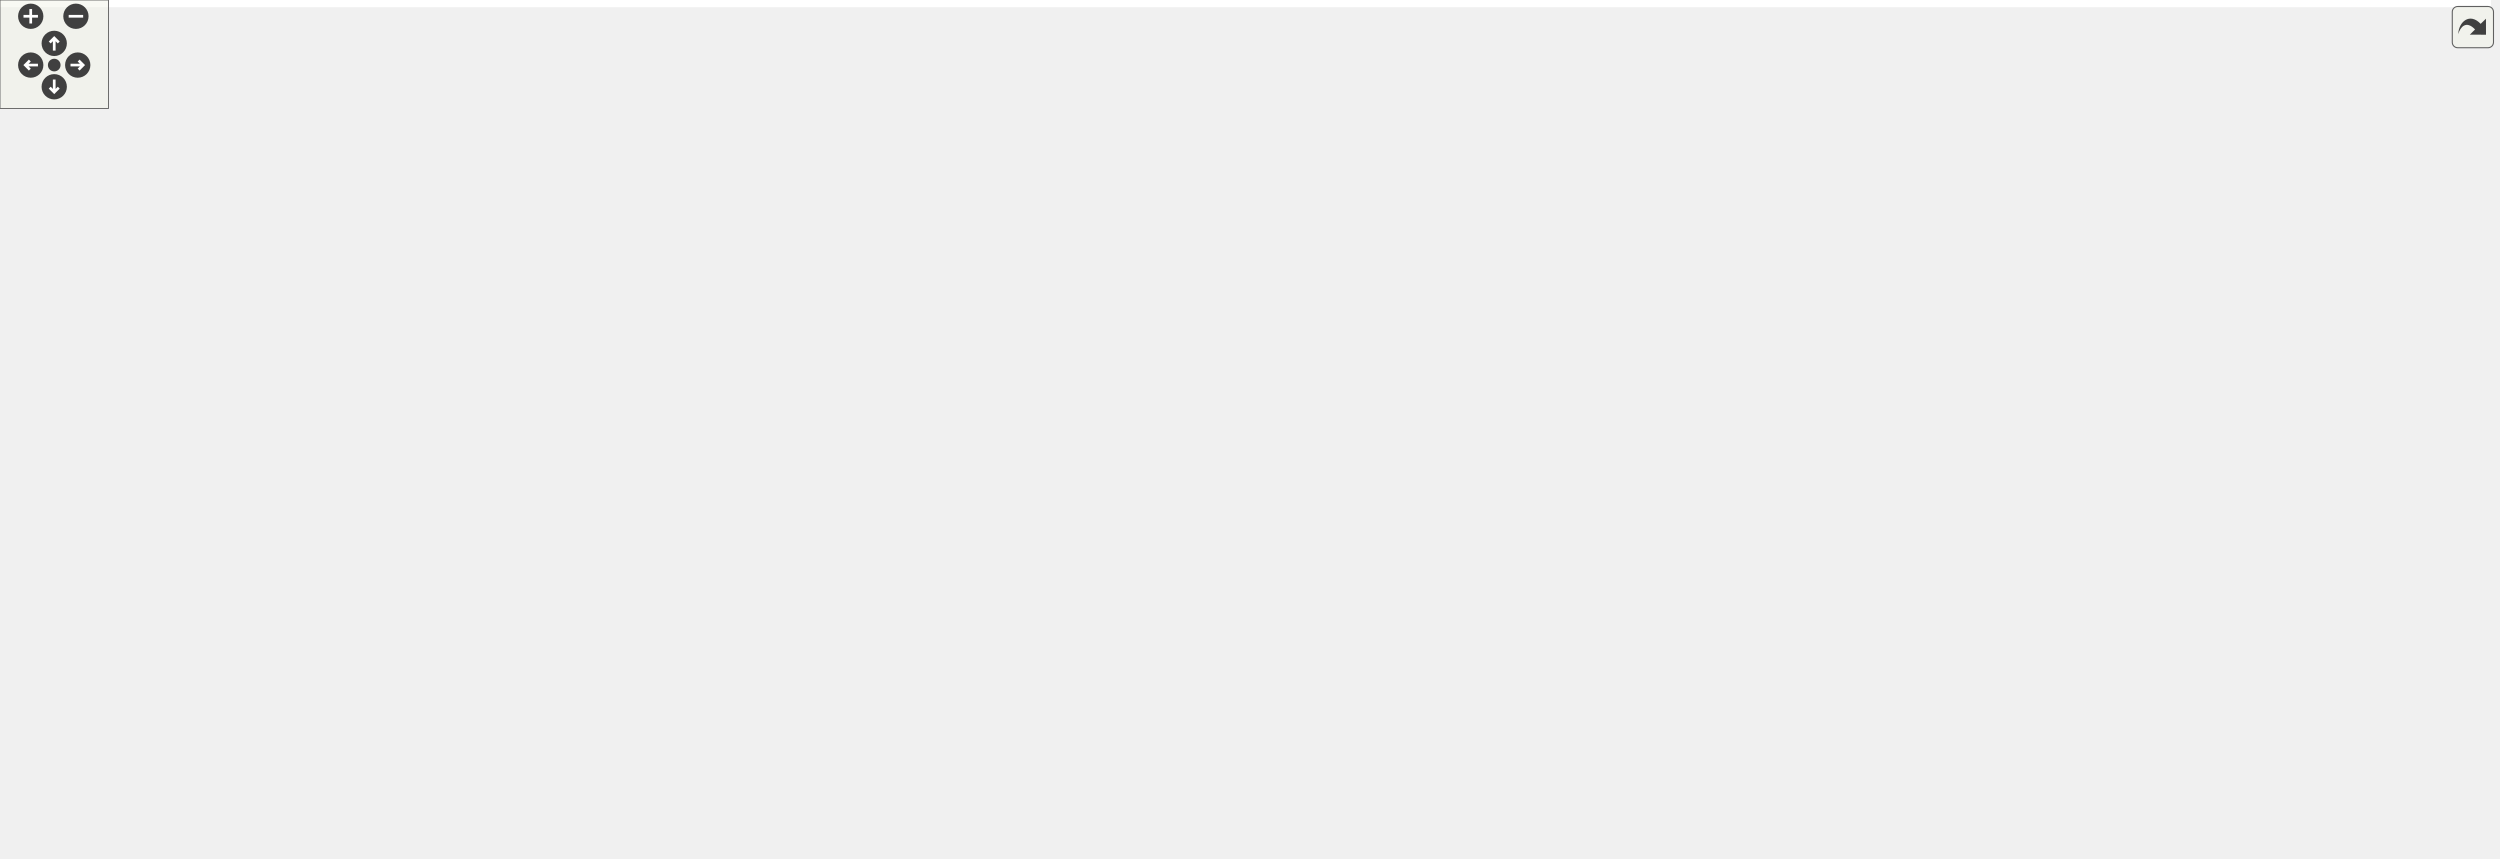
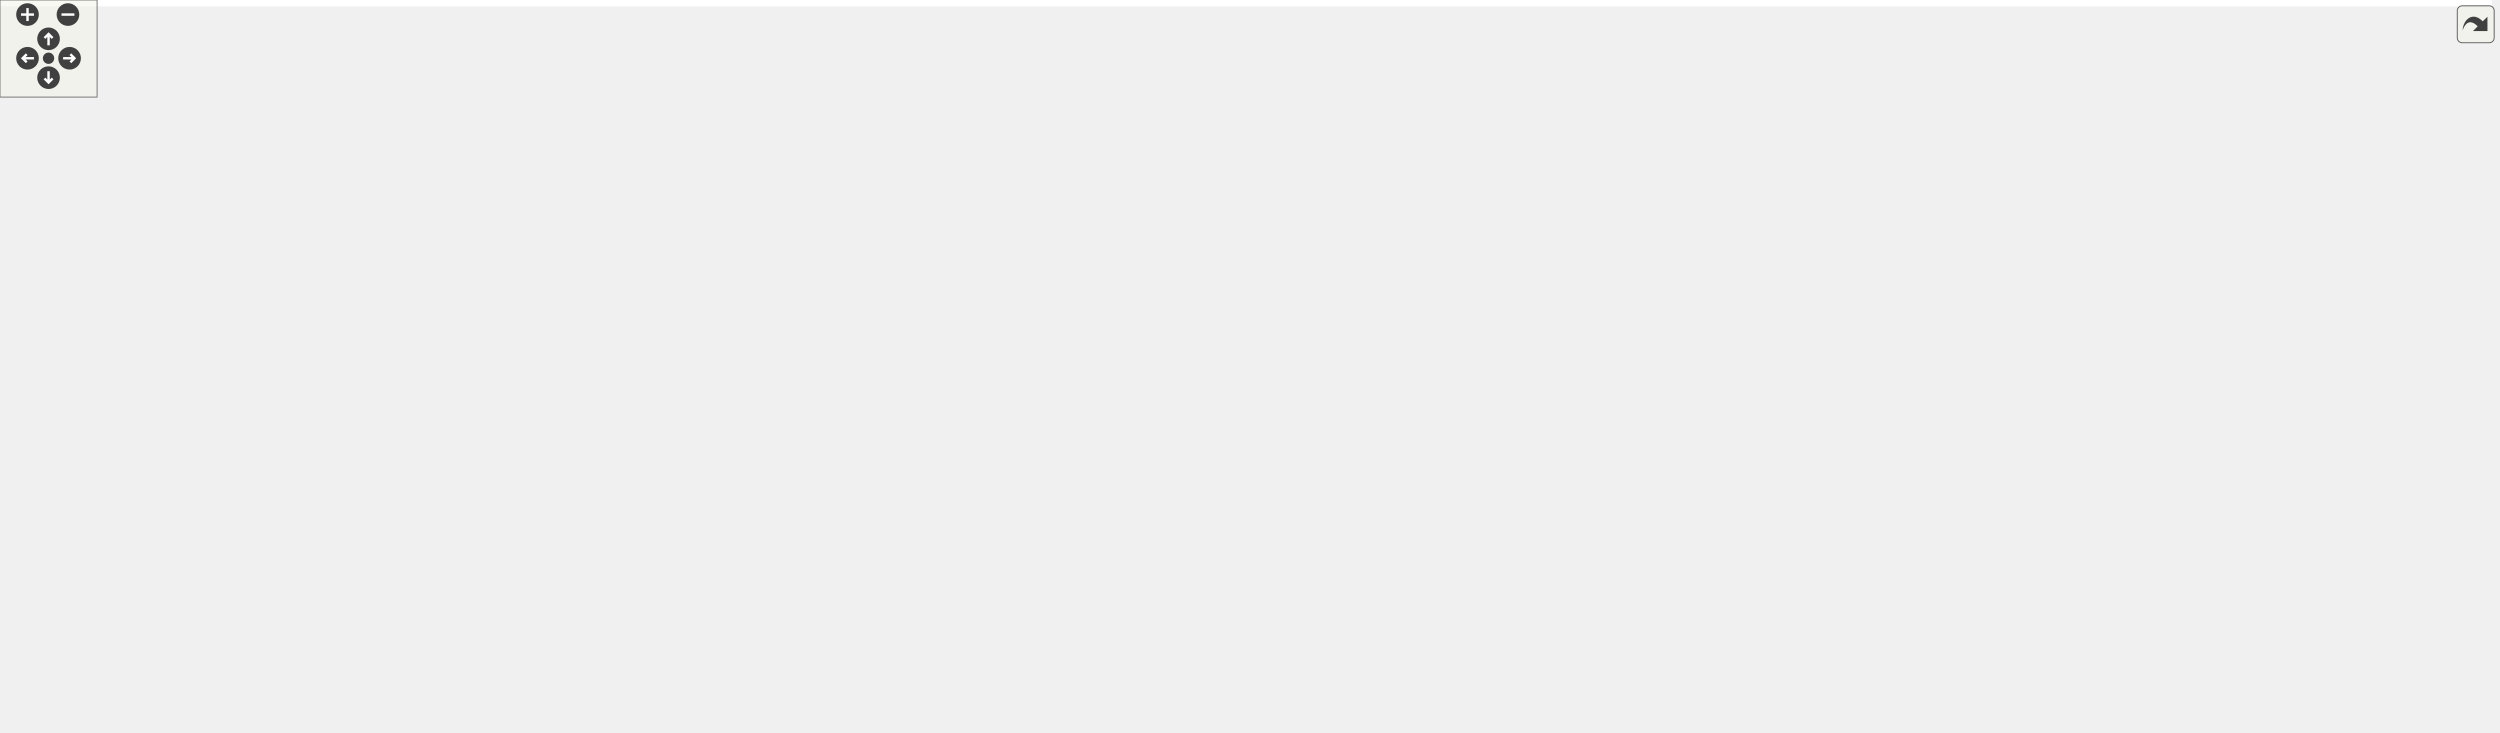
<svg xmlns="http://www.w3.org/2000/svg" xmlns:xlink="http://www.w3.org/1999/xlink" id="main" version="1.1" xml:space="preserve">
  <style type="text/css">
.edge:hover path { stroke: red; }
.edge:hover polygon { stroke: red; fill: red; }
</style>
  <defs>
    <circle id="rim" cx="0" cy="0" r="7" />
    <circle id="rim2" cx="0" cy="0" r="3.5" />
    <g id="zoomPlus">
      <use xlink:href="#rim" fill="#404040">
        <set attributeName="fill" to="#808080" begin="zoomplus.mouseover" end="zoomplus.mouseout" />
      </use>
      <path d="M-4,0h8M0,-4v8" fill="none" stroke="white" stroke-width="1.5" pointer-events="none" />
    </g>
    <g id="zoomMin">
      <use xlink:href="#rim" fill="#404040">
        <set attributeName="fill" to="#808080" begin="zoomminus.mouseover" end="zoomminus.mouseout" />
      </use>
      <path d="M-4,0h8" fill="none" stroke="white" stroke-width="1.5" pointer-events="none" />
    </g>
    <g id="dirArrow">
      <path fill="none" stroke="white" stroke-width="1.5" d="M0,-3.0v7 M-2.5,-0.5L0,-3.0L2.5,-0.5" />
    </g>
    <g id="resetDef">
      <use xlink:href="#rim2" fill="#404040">
        <set attributeName="fill" to="#808080" begin="reset.mouseover" end="reset.mouseout" />
      </use>
    </g>
  </defs>
  <svg id="graph" class="graph">
    <g id="viewport">
-       <polygon fill="white" stroke="transparent" points="-4,4 -4,-414 1378,-414 1378,4 -4,4" />
+       <polygon fill="white" stroke="transparent" points="-4,4 -4,-392 1540,-392 1540,4 -4,4" />
      <g id="node1" class="node">
        <g id="a_node1">
          <a xlink:title=" ">
-             <polygon fill="#bfbfbf" stroke="black" points="344.5,-390.5 344.5,-409.5 491.5,-409.5 491.5,-390.5 344.5,-390.5" />
-             <text text-anchor="middle" x="418" y="-397.5" font-family="Helvetica,sans-Serif" font-size="10.00">include/Marmot/MarmotUtils.h</text>
+             <polygon fill="#bfbfbf" stroke="black" points="769.5,-368.5 769.5,-387.5 916.5,-387.5 916.5,-368.5 769.5,-368.5" />
+             <text text-anchor="middle" x="843" y="-375.5" font-family="Helvetica,sans-Serif" font-size="10.00">include/Marmot/MarmotUtils.h</text>
          </a>
        </g>
      </g>
      <g id="node2" class="node">
        <g id="a_node2">
          <a xlink:href="MarmotElement_8h.html" target="_top" xlink:title=" ">
-             <polygon fill="white" stroke="black" points="336,-245.5 336,-264.5 498,-264.5 498,-245.5 336,-245.5" />
-             <text text-anchor="middle" x="417" y="-252.5" font-family="Helvetica,sans-Serif" font-size="10.00">include/Marmot/MarmotElement.h</text>
+             <polygon fill="white" stroke="black" points="322,-245.5 322,-264.5 484,-264.5 484,-245.5 322,-245.5" />
+             <text text-anchor="middle" x="403" y="-252.5" font-family="Helvetica,sans-Serif" font-size="10.00">include/Marmot/MarmotElement.h</text>
          </a>
        </g>
      </g>
      <g id="edge1" class="edge">
-         <path fill="none" stroke="midnightblue" d="M417.87,-380.1C417.65,-348.77 417.22,-287.31 417.06,-264.65" />
-         <polygon fill="midnightblue" stroke="midnightblue" points="414.37,-380.51 417.94,-390.48 421.37,-380.46 414.37,-380.51" />
-       </g>
-       <g id="node10" class="node">
-         <g id="a_node10">
+         <path fill="none" stroke="midnightblue" d="M802.27,-365.8C715.1,-341.83 512.1,-286 434.2,-264.58" />
+         <polygon fill="midnightblue" stroke="midnightblue" points="801.49,-369.21 812.06,-368.49 803.35,-362.47 801.49,-369.21" />
+       </g>
+       <g id="node11" class="node">
+         <g id="a_node11">
          <a xlink:href="MarmotMaterial_8h.html" target="_top" xlink:title=" ">
-             <polygon fill="white" stroke="black" points="503.5,-323.5 503.5,-342.5 664.5,-342.5 664.5,-323.5 503.5,-323.5" />
-             <text text-anchor="middle" x="584" y="-330.5" font-family="Helvetica,sans-Serif" font-size="10.00">include/Marmot/MarmotMaterial.h</text>
-           </a>
-         </g>
-       </g>
-       <g id="edge12" class="edge">
-         <path fill="none" stroke="midnightblue" d="M449.66,-386.6C482.62,-373.7 533.36,-353.83 562.13,-342.56" />
-         <polygon fill="midnightblue" stroke="midnightblue" points="448.08,-383.46 440.04,-390.37 450.63,-389.98 448.08,-383.46" />
-       </g>
-       <g id="node22" class="node">
-         <g id="a_node22">
+             <polygon fill="white" stroke="black" points="762.5,-312.5 762.5,-331.5 923.5,-331.5 923.5,-312.5 762.5,-312.5" />
+             <text text-anchor="middle" x="843" y="-319.5" font-family="Helvetica,sans-Serif" font-size="10.00">include/Marmot/MarmotMaterial.h</text>
+           </a>
+         </g>
+       </g>
+       <g id="edge13" class="edge">
+         <path fill="none" stroke="midnightblue" d="M843,-357.8C843,-348.91 843,-338.78 843,-331.75" />
+         <polygon fill="midnightblue" stroke="midnightblue" points="839.5,-358.08 843,-368.08 846.5,-358.08 839.5,-358.08" />
+       </g>
+       <g id="node25" class="node">
+         <g id="a_node25">
          <a xlink:href="MarmotStateVarVectorManager_8h.html" target="_top" xlink:title=" ">
-             <polygon fill="white" stroke="black" points="224,-312.5 224,-353.5 390,-353.5 390,-312.5 224,-312.5" />
-             <text text-anchor="start" x="232" y="-341.5" font-family="Helvetica,sans-Serif" font-size="10.00">modules/core/MarmotMechanics</text>
-             <text text-anchor="start" x="232" y="-330.5" font-family="Helvetica,sans-Serif" font-size="10.00">Core/include/Marmot/MarmotState</text>
-             <text text-anchor="middle" x="307" y="-319.5" font-family="Helvetica,sans-Serif" font-size="10.00">VarVectorManager.h</text>
-           </a>
-         </g>
-       </g>
-       <g id="edge27" class="edge">
-         <path fill="none" stroke="midnightblue" d="M393.99,-384.94C378.32,-375.76 357.64,-363.65 340.37,-353.54" />
-         <polygon fill="midnightblue" stroke="midnightblue" points="392.63,-388.2 403.03,-390.23 396.17,-382.16 392.63,-388.2" />
+             <polygon fill="white" stroke="black" points="1152,-156.5 1152,-197.5 1318,-197.5 1318,-156.5 1152,-156.5" />
+             <text text-anchor="start" x="1160" y="-185.5" font-family="Helvetica,sans-Serif" font-size="10.00">modules/core/MarmotMechanics</text>
+             <text text-anchor="start" x="1160" y="-174.5" font-family="Helvetica,sans-Serif" font-size="10.00">Core/include/Marmot/MarmotState</text>
+             <text text-anchor="middle" x="1235" y="-163.5" font-family="Helvetica,sans-Serif" font-size="10.00">VarVectorManager.h</text>
+           </a>
+         </g>
+       </g>
+       <g id="edge31" class="edge">
+         <path fill="none" stroke="midnightblue" d="M926.53,-368.6C998.96,-357.64 1103.28,-332.64 1176,-276 1202.32,-255.5 1219.51,-219.7 1228.21,-197.51" />
+         <polygon fill="midnightblue" stroke="midnightblue" points="925.92,-365.15 916.53,-370.05 926.93,-372.08 925.92,-365.15" />
      </g>
      <g id="node3" class="node">
        <g id="a_node3">
          <a xlink:href="Marmot_8h.html" target="_top" xlink:title=" ">
-             <polygon fill="white" stroke="black" points="373.5,-167.5 373.5,-186.5 500.5,-186.5 500.5,-167.5 373.5,-167.5" />
-             <text text-anchor="middle" x="437" y="-174.5" font-family="Helvetica,sans-Serif" font-size="10.00">include/Marmot/Marmot.h</text>
+             <polygon fill="white" stroke="black" points="385.5,-167.5 385.5,-186.5 512.5,-186.5 512.5,-167.5 385.5,-167.5" />
+             <text text-anchor="middle" x="449" y="-174.5" font-family="Helvetica,sans-Serif" font-size="10.00">include/Marmot/Marmot.h</text>
          </a>
        </g>
      </g>
      <g id="edge2" class="edge">
-         <path fill="none" stroke="midnightblue" d="M421.94,-235.22C426.03,-219.7 431.64,-198.36 434.73,-186.62" />
-         <polygon fill="midnightblue" stroke="midnightblue" points="418.45,-234.72 419.29,-245.28 425.22,-236.5 418.45,-234.72" />
-       </g>
-       <g id="node6" class="node">
-         <g id="a_node6">
+         <path fill="none" stroke="midnightblue" d="M413.55,-236.57C423,-220.95 436.47,-198.7 443.78,-186.62" />
+         <polygon fill="midnightblue" stroke="midnightblue" points="410.46,-234.91 408.28,-245.28 416.45,-238.54 410.46,-234.91" />
+       </g>
+       <g id="node7" class="node">
+         <g id="a_node7">
          <a xlink:href="DisplacementFiniteElement_8h.html" target="_top" xlink:title=" ">
-             <polygon fill="white" stroke="black" points="240,-78.5 240,-119.5 398,-119.5 398,-78.5 240,-78.5" />
-             <text text-anchor="start" x="248" y="-107.5" font-family="Helvetica,sans-Serif" font-size="10.00">modules/elements/Displacement</text>
-             <text text-anchor="start" x="248" y="-96.5" font-family="Helvetica,sans-Serif" font-size="10.00">FiniteElement/include/Marmot</text>
-             <text text-anchor="middle" x="319" y="-85.5" font-family="Helvetica,sans-Serif" font-size="10.00">/DisplacementFiniteElement.h</text>
-           </a>
-         </g>
-       </g>
-       <g id="edge11" class="edge">
-         <path fill="none" stroke="midnightblue" d="M399.5,-238.37C388.34,-227.77 374.13,-212.99 364,-198 347.02,-172.87 333.51,-140.3 325.88,-119.77" />
-         <polygon fill="midnightblue" stroke="midnightblue" points="397.27,-241.08 406.98,-245.3 402.02,-235.94 397.27,-241.08" />
-       </g>
-       <g id="node8" class="node">
-         <g id="a_node8">
+             <polygon fill="white" stroke="black" points="278,-78.5 278,-119.5 436,-119.5 436,-78.5 278,-78.5" />
+             <text text-anchor="start" x="286" y="-107.5" font-family="Helvetica,sans-Serif" font-size="10.00">modules/elements/Displacement</text>
+             <text text-anchor="start" x="286" y="-96.5" font-family="Helvetica,sans-Serif" font-size="10.00">FiniteElement/include/Marmot</text>
+             <text text-anchor="middle" x="357" y="-85.5" font-family="Helvetica,sans-Serif" font-size="10.00">/DisplacementFiniteElement.h</text>
+           </a>
+         </g>
+       </g>
+       <g id="edge12" class="edge">
+         <path fill="none" stroke="midnightblue" d="M393.05,-236.37C387.33,-225.58 380.42,-211.33 376,-198 367.21,-171.52 361.96,-139.58 359.28,-119.53" />
+         <polygon fill="midnightblue" stroke="midnightblue" points="390,-238.09 397.86,-245.18 396.14,-234.73 390,-238.09" />
+       </g>
+       <g id="node9" class="node">
+         <g id="a_node9">
          <a xlink:href="MarmotFiniteElementSpatialWrapper_8h.html" target="_top" xlink:title=" ">
-             <polygon fill="white" stroke="black" points="94.5,-156.5 94.5,-197.5 279.5,-197.5 279.5,-156.5 94.5,-156.5" />
-             <text text-anchor="start" x="102.5" y="-185.5" font-family="Helvetica,sans-Serif" font-size="10.00">modules/core/MarmotFinite</text>
-             <text text-anchor="start" x="102.5" y="-174.5" font-family="Helvetica,sans-Serif" font-size="10.00">ElementCore/include/Marmot</text>
-             <text text-anchor="middle" x="187" y="-163.5" font-family="Helvetica,sans-Serif" font-size="10.00">/MarmotFiniteElementSpatialWrapper.h</text>
-           </a>
-         </g>
-       </g>
-       <g id="edge8" class="edge">
-         <path fill="none" stroke="midnightblue" d="M381.47,-242.26C345.45,-230.36 289.07,-211.73 246.27,-197.59" />
-         <polygon fill="midnightblue" stroke="midnightblue" points="380.47,-245.62 391.06,-245.43 382.67,-238.97 380.47,-245.62" />
+             <polygon fill="white" stroke="black" points="119.5,-156.5 119.5,-197.5 304.5,-197.5 304.5,-156.5 119.5,-156.5" />
+             <text text-anchor="start" x="127.5" y="-185.5" font-family="Helvetica,sans-Serif" font-size="10.00">modules/core/MarmotFinite</text>
+             <text text-anchor="start" x="127.5" y="-174.5" font-family="Helvetica,sans-Serif" font-size="10.00">ElementCore/include/Marmot</text>
+             <text text-anchor="middle" x="212" y="-163.5" font-family="Helvetica,sans-Serif" font-size="10.00">/MarmotFiniteElementSpatialWrapper.h</text>
+           </a>
+         </g>
+       </g>
+       <g id="edge9" class="edge">
+         <path fill="none" stroke="midnightblue" d="M371.95,-241.64C341.98,-229.72 296.15,-211.49 261.22,-197.59" />
+         <polygon fill="midnightblue" stroke="midnightblue" points="370.88,-244.98 381.46,-245.43 373.46,-238.48 370.88,-244.98" />
      </g>
      <g id="node4" class="node">
        <g id="a_node4">
          <a xlink:href="MarmotMaterialRegistrationHelper_8h.html" target="_top" xlink:title=" ">
            <polygon fill="white" stroke="black" points="454,-84 454,-114 608,-114 608,-84 454,-84" />
            <text text-anchor="start" x="462" y="-102" font-family="Helvetica,sans-Serif" font-size="10.00">include/Marmot/MarmotMaterial</text>
            <text text-anchor="middle" x="531" y="-91" font-family="Helvetica,sans-Serif" font-size="10.00">RegistrationHelper.h</text>
          </a>
        </g>
      </g>
      <g id="edge3" class="edge">
-         <path fill="none" stroke="midnightblue" d="M455.82,-160.78C472.7,-147.14 497.26,-127.28 513.66,-114.02" />
-         <polygon fill="midnightblue" stroke="midnightblue" points="453.36,-158.27 447.78,-167.28 457.76,-163.72 453.36,-158.27" />
-       </g>
-       <g id="edge5" class="edge">
-         <path fill="none" stroke="midnightblue" d="M414.87,-161.75C396.43,-149.87 369.97,-132.83 349.52,-119.66" />
-         <polygon fill="midnightblue" stroke="midnightblue" points="413.16,-164.81 423.46,-167.28 416.95,-158.92 413.16,-164.81" />
-       </g>
-       <g id="node7" class="node">
-         <g id="a_node7">
+         <path fill="none" stroke="midnightblue" d="M465.83,-160.4C480.53,-146.77 501.69,-127.16 515.87,-114.02" />
+         <polygon fill="midnightblue" stroke="midnightblue" points="463.36,-157.92 458.41,-167.28 468.12,-163.05 463.36,-157.92" />
+       </g>
+       <g id="edge6" class="edge">
+         <path fill="none" stroke="midnightblue" d="M430.35,-160.59C416.06,-148.79 396.23,-132.41 380.8,-119.66" />
+         <polygon fill="midnightblue" stroke="midnightblue" points="428.51,-163.61 438.45,-167.28 432.97,-158.21 428.51,-163.61" />
+       </g>
+       <g id="node8" class="node">
+         <g id="a_node8">
          <a xlink:href="DisplacementFiniteElementRegistration_8cpp.html" target="_top" xlink:title=" ">
-             <polygon fill="white" stroke="black" points="229.5,-0.5 229.5,-41.5 408.5,-41.5 408.5,-0.5 229.5,-0.5" />
-             <text text-anchor="start" x="237.5" y="-29.5" font-family="Helvetica,sans-Serif" font-size="10.00">modules/elements/Displacement</text>
-             <text text-anchor="start" x="237.5" y="-18.5" font-family="Helvetica,sans-Serif" font-size="10.00">FiniteElement/src/DisplacementFinite</text>
-             <text text-anchor="middle" x="319" y="-7.5" font-family="Helvetica,sans-Serif" font-size="10.00">ElementRegistration.cpp</text>
-           </a>
-         </g>
-       </g>
-       <g id="edge7" class="edge">
-         <path fill="none" stroke="midnightblue" d="M435.17,-157.27C432.28,-136.14 425,-101.64 407,-78 395.48,-62.87 378.61,-50.73 362.71,-41.67" />
-         <polygon fill="midnightblue" stroke="midnightblue" points="431.69,-157.7 436.34,-167.23 438.65,-156.89 431.69,-157.7" />
+             <polygon fill="white" stroke="black" points="160.5,-0.5 160.5,-41.5 339.5,-41.5 339.5,-0.5 160.5,-0.5" />
+             <text text-anchor="start" x="168.5" y="-29.5" font-family="Helvetica,sans-Serif" font-size="10.00">modules/elements/Displacement</text>
+             <text text-anchor="start" x="168.5" y="-18.5" font-family="Helvetica,sans-Serif" font-size="10.00">FiniteElement/src/DisplacementFinite</text>
+             <text text-anchor="middle" x="250" y="-7.5" font-family="Helvetica,sans-Serif" font-size="10.00">ElementRegistration.cpp</text>
+           </a>
+         </g>
+       </g>
+       <g id="edge8" class="edge">
+         <path fill="none" stroke="midnightblue" d="M375.01,-170.56C338.1,-163.97 295.74,-149.86 269,-120 249.81,-98.57 247.52,-63.72 248.28,-41.87" />
+         <polygon fill="midnightblue" stroke="midnightblue" points="374.82,-174.08 385.26,-172.23 375.95,-167.17 374.82,-174.08" />
      </g>
      <g id="node5" class="node">
        <g id="a_node5">
          <a xlink:href="LinearElasticRegistration_8cpp.html" target="_top" xlink:title=" ">
-             <polygon fill="white" stroke="black" points="528.5,-6 528.5,-36 719.5,-36 719.5,-6 528.5,-6" />
-             <text text-anchor="start" x="536.5" y="-24" font-family="Helvetica,sans-Serif" font-size="10.00">modules/materials/Linear</text>
-             <text text-anchor="middle" x="624" y="-13" font-family="Helvetica,sans-Serif" font-size="10.00">Elastic/src/LinearElasticRegistration.cpp</text>
+             <polygon fill="white" stroke="black" points="530.5,-6 530.5,-36 721.5,-36 721.5,-6 530.5,-6" />
+             <text text-anchor="start" x="538.5" y="-24" font-family="Helvetica,sans-Serif" font-size="10.00">modules/materials/Linear</text>
+             <text text-anchor="middle" x="626" y="-13" font-family="Helvetica,sans-Serif" font-size="10.00">Elastic/src/LinearElasticRegistration.cpp</text>
          </a>
        </g>
      </g>
      <g id="edge4" class="edge">
-         <path fill="none" stroke="midnightblue" d="M556.39,-77.25C572.32,-64.23 592.45,-47.78 606.59,-36.23" />
-         <polygon fill="midnightblue" stroke="midnightblue" points="554.02,-74.67 548.49,-83.7 558.45,-80.09 554.02,-74.67" />
-       </g>
-       <g id="edge6" class="edge">
-         <path fill="none" stroke="midnightblue" d="M319,-68.3C319,-59.3 319,-49.65 319,-41.51" />
-         <polygon fill="midnightblue" stroke="midnightblue" points="315.5,-68.43 319,-78.43 322.5,-68.43 315.5,-68.43" />
-       </g>
-       <g id="edge10" class="edge">
-         <path fill="none" stroke="midnightblue" d="M195.13,-146.83C202.07,-125.91 213.7,-98 231,-78 243.79,-63.21 261.45,-50.93 277.6,-41.68" />
-         <polygon fill="midnightblue" stroke="midnightblue" points="191.76,-145.89 192.1,-156.48 198.43,-147.99 191.76,-145.89" />
-       </g>
-       <g id="node9" class="node">
-         <g id="a_node9">
+         <path fill="none" stroke="midnightblue" d="M556.93,-77.25C573.21,-64.23 593.77,-47.78 608.21,-36.23" />
+         <polygon fill="midnightblue" stroke="midnightblue" points="554.49,-74.72 548.87,-83.7 558.86,-80.19 554.49,-74.72" />
+       </g>
+       <g id="node6" class="node">
+         <g id="a_node6">
+           <a xlink:href="VonMisesRegistration_8cpp.html" target="_top" xlink:title=" ">
+             <polygon fill="white" stroke="black" points="1012.5,-6 1012.5,-36 1161.5,-36 1161.5,-6 1012.5,-6" />
+             <text text-anchor="start" x="1020.5" y="-24" font-family="Helvetica,sans-Serif" font-size="10.00">modules/materials/VonMises</text>
+             <text text-anchor="middle" x="1087" y="-13" font-family="Helvetica,sans-Serif" font-size="10.00">/src/VonMisesRegistration.cpp</text>
+           </a>
+         </g>
+       </g>
+       <g id="edge5" class="edge">
+         <path fill="none" stroke="midnightblue" d="M596.71,-81.79C603.54,-80.39 610.39,-79.09 617,-78 778.72,-51.38 821.82,-65.65 984,-42 995.54,-40.32 1007.74,-38.23 1019.56,-36.04" />
+         <polygon fill="midnightblue" stroke="midnightblue" points="595.81,-78.4 586.76,-83.92 597.27,-85.25 595.81,-78.4" />
+       </g>
+       <g id="edge7" class="edge">
+         <path fill="none" stroke="midnightblue" d="M321.29,-72.64C307,-62.49 290.8,-50.98 277.46,-41.51" />
+         <polygon fill="midnightblue" stroke="midnightblue" points="319.27,-75.49 329.44,-78.43 323.32,-69.78 319.27,-75.49" />
+       </g>
+       <g id="edge11" class="edge">
+         <path fill="none" stroke="midnightblue" d="M219.14,-146.67C223.9,-127.19 230.29,-101.06 236,-78 238.98,-65.94 242.36,-52.42 245.05,-41.69" />
+         <polygon fill="midnightblue" stroke="midnightblue" points="215.72,-145.93 216.75,-156.47 222.52,-147.58 215.72,-145.93" />
+       </g>
+       <g id="node10" class="node">
+         <g id="a_node10">
          <a xlink:href="MarmotFiniteElementSpatialWrapper_8cpp.html" target="_top" xlink:title=" ">
            <polygon fill="white" stroke="black" points="0,-78.5 0,-119.5 184,-119.5 184,-78.5 0,-78.5" />
            <text text-anchor="start" x="8" y="-107.5" font-family="Helvetica,sans-Serif" font-size="10.00">modules/core/MarmotFinite</text>
            <text text-anchor="start" x="8" y="-96.5" font-family="Helvetica,sans-Serif" font-size="10.00">ElementCore/src/MarmotFiniteElement</text>
            <text text-anchor="middle" x="92" y="-85.5" font-family="Helvetica,sans-Serif" font-size="10.00">SpatialWrapper.cpp</text>
          </a>
        </g>
      </g>
-       <g id="edge9" class="edge">
-         <path fill="none" stroke="midnightblue" d="M154.58,-150.06C142.07,-140.06 128.01,-128.8 116.38,-119.51" />
-         <polygon fill="midnightblue" stroke="midnightblue" points="152.54,-152.91 162.54,-156.43 156.91,-147.45 152.54,-152.91" />
-       </g>
-       <g id="edge13" class="edge">
-         <path fill="none" stroke="midnightblue" d="M572.53,-315.08C558.34,-294.76 532.89,-260.12 507,-234 488.48,-215.32 463.91,-196.9 449.34,-186.53" />
-         <polygon fill="midnightblue" stroke="midnightblue" points="569.66,-317.09 578.21,-323.34 575.42,-313.12 569.66,-317.09" />
-       </g>
-       <g id="node11" class="node">
-         <g id="a_node11">
+       <g id="edge10" class="edge">
+         <path fill="none" stroke="midnightblue" d="M172.4,-150.92C156.27,-140.7 137.9,-129.07 122.8,-119.51" />
+         <polygon fill="midnightblue" stroke="midnightblue" points="170.78,-154.03 181.1,-156.43 174.52,-148.12 170.78,-154.03" />
+       </g>
+       <g id="edge14" class="edge">
+         <path fill="none" stroke="midnightblue" d="M809.79,-308.95C732.14,-280.76 540.21,-211.11 472.84,-186.65" />
+         <polygon fill="midnightblue" stroke="midnightblue" points="808.94,-312.36 819.53,-312.48 811.33,-305.78 808.94,-312.36" />
+       </g>
+       <g id="node12" class="node">
+         <g id="a_node12">
          <a xlink:href="MarmotMaterialGradientEnhancedMechanical_8h.html" target="_top" xlink:title=" ">
-             <polygon fill="white" stroke="black" points="983.5,-234.5 983.5,-275.5 1160.5,-275.5 1160.5,-234.5 983.5,-234.5" />
-             <text text-anchor="start" x="991.5" y="-263.5" font-family="Helvetica,sans-Serif" font-size="10.00">modules/core/MarmotMechanics</text>
-             <text text-anchor="start" x="991.5" y="-252.5" font-family="Helvetica,sans-Serif" font-size="10.00">Core/include/Marmot/MarmotMaterial</text>
-             <text text-anchor="middle" x="1072" y="-241.5" font-family="Helvetica,sans-Serif" font-size="10.00">GradientEnhancedMechanical.h</text>
-           </a>
-         </g>
-       </g>
-       <g id="edge14" class="edge">
-         <path fill="none" stroke="midnightblue" d="M648.93,-321.89C734.91,-308.5 886.9,-284.83 983.38,-269.8" />
-         <polygon fill="midnightblue" stroke="midnightblue" points="648.37,-318.43 639.03,-323.43 649.45,-325.35 648.37,-318.43" />
+             <polygon fill="white" stroke="black" points="989.5,-234.5 989.5,-275.5 1166.5,-275.5 1166.5,-234.5 989.5,-234.5" />
+             <text text-anchor="start" x="997.5" y="-263.5" font-family="Helvetica,sans-Serif" font-size="10.00">modules/core/MarmotMechanics</text>
+             <text text-anchor="start" x="997.5" y="-252.5" font-family="Helvetica,sans-Serif" font-size="10.00">Core/include/Marmot/MarmotMaterial</text>
+             <text text-anchor="middle" x="1078" y="-241.5" font-family="Helvetica,sans-Serif" font-size="10.00">GradientEnhancedMechanical.h</text>
+           </a>
+         </g>
+       </g>
+       <g id="edge15" class="edge">
+         <path fill="none" stroke="midnightblue" d="M884.22,-309.6C918.1,-300.23 966.9,-286.73 1007.05,-275.63" />
+         <polygon fill="midnightblue" stroke="midnightblue" points="882.91,-306.33 874.21,-312.37 884.78,-313.08 882.91,-306.33" />
+       </g>
+       <g id="node15" class="node">
+         <g id="a_node15">
+           <a xlink:href="MarmotMaterialMechanical_8h.html" target="_top" xlink:title=" ">
+             <polygon fill="white" stroke="black" points="754.5,-234.5 754.5,-275.5 931.5,-275.5 931.5,-234.5 754.5,-234.5" />
+             <text text-anchor="start" x="762.5" y="-263.5" font-family="Helvetica,sans-Serif" font-size="10.00">modules/core/MarmotMechanics</text>
+             <text text-anchor="start" x="762.5" y="-252.5" font-family="Helvetica,sans-Serif" font-size="10.00">Core/include/Marmot/MarmotMaterial</text>
+             <text text-anchor="middle" x="843" y="-241.5" font-family="Helvetica,sans-Serif" font-size="10.00">Mechanical.h</text>
+           </a>
+         </g>
+       </g>
+       <g id="edge18" class="edge">
+         <path fill="none" stroke="midnightblue" d="M843,-302.04C843,-293.71 843,-283.94 843,-275.54" />
+         <polygon fill="midnightblue" stroke="midnightblue" points="839.5,-302.23 843,-312.23 846.5,-302.23 839.5,-302.23" />
+       </g>
+       <g id="node13" class="node">
+         <g id="a_node13">
+           <a xlink:href="MarmotMaterialGradientEnhancedHypoElastic_8h.html" target="_top" xlink:title=" ">
+             <polygon fill="white" stroke="black" points="1347.5,-156.5 1347.5,-197.5 1524.5,-197.5 1524.5,-156.5 1347.5,-156.5" />
+             <text text-anchor="start" x="1355.5" y="-185.5" font-family="Helvetica,sans-Serif" font-size="10.00">modules/core/MarmotMechanics</text>
+             <text text-anchor="start" x="1355.5" y="-174.5" font-family="Helvetica,sans-Serif" font-size="10.00">Core/include/Marmot/MarmotMaterial</text>
+             <text text-anchor="middle" x="1436" y="-163.5" font-family="Helvetica,sans-Serif" font-size="10.00">GradientEnhancedHypoElastic.h</text>
+           </a>
+         </g>
+       </g>
+       <g id="edge16" class="edge">
+         <path fill="none" stroke="midnightblue" d="M1176.77,-233.03C1230.12,-221.71 1295.46,-207.84 1347.19,-196.85" />
+         <polygon fill="midnightblue" stroke="midnightblue" points="1176.01,-229.62 1166.95,-235.12 1177.46,-236.46 1176.01,-229.62" />
      </g>
      <g id="node14" class="node">
        <g id="a_node14">
-           <a xlink:href="MarmotMaterialMechanical_8h.html" target="_top" xlink:title=" ">
-             <polygon fill="white" stroke="black" points="654.5,-234.5 654.5,-275.5 831.5,-275.5 831.5,-234.5 654.5,-234.5" />
-             <text text-anchor="start" x="662.5" y="-263.5" font-family="Helvetica,sans-Serif" font-size="10.00">modules/core/MarmotMechanics</text>
-             <text text-anchor="start" x="662.5" y="-252.5" font-family="Helvetica,sans-Serif" font-size="10.00">Core/include/Marmot/MarmotMaterial</text>
-             <text text-anchor="middle" x="743" y="-241.5" font-family="Helvetica,sans-Serif" font-size="10.00">Mechanical.h</text>
+           <a xlink:href="MarmotMaterialHypoElasticNonLocal_8cpp.html" target="_top" xlink:title=" ">
+             <polygon fill="white" stroke="black" points="1360,-78.5 1360,-119.5 1536,-119.5 1536,-78.5 1360,-78.5" />
+             <text text-anchor="start" x="1368" y="-107.5" font-family="Helvetica,sans-Serif" font-size="10.00">modules/core/MarmotMechanics</text>
+             <text text-anchor="start" x="1368" y="-96.5" font-family="Helvetica,sans-Serif" font-size="10.00">Core/src/MarmotMaterialHypoElastic</text>
+             <text text-anchor="middle" x="1448" y="-85.5" font-family="Helvetica,sans-Serif" font-size="10.00">NonLocal.cpp</text>
          </a>
        </g>
      </g>
      <g id="edge17" class="edge">
-         <path fill="none" stroke="midnightblue" d="M611.16,-319.02C636.12,-307.09 673.45,-289.24 702.03,-275.59" />
-         <polygon fill="midnightblue" stroke="midnightblue" points="609.44,-315.96 601.93,-323.43 612.46,-322.27 609.44,-315.96" />
-       </g>
-       <g id="node12" class="node">
-         <g id="a_node12">
-           <a xlink:href="MarmotMaterialGradientEnhancedHypoElastic_8h.html" target="_top" xlink:title=" ">
-             <polygon fill="white" stroke="black" points="1182.5,-156.5 1182.5,-197.5 1359.5,-197.5 1359.5,-156.5 1182.5,-156.5" />
-             <text text-anchor="start" x="1190.5" y="-185.5" font-family="Helvetica,sans-Serif" font-size="10.00">modules/core/MarmotMechanics</text>
-             <text text-anchor="start" x="1190.5" y="-174.5" font-family="Helvetica,sans-Serif" font-size="10.00">Core/include/Marmot/MarmotMaterial</text>
-             <text text-anchor="middle" x="1271" y="-163.5" font-family="Helvetica,sans-Serif" font-size="10.00">GradientEnhancedHypoElastic.h</text>
-           </a>
-         </g>
-       </g>
-       <g id="edge15" class="edge">
-         <path fill="none" stroke="midnightblue" d="M1132.88,-230.75C1160.74,-220.11 1193.37,-207.65 1219.93,-197.51" />
-         <polygon fill="midnightblue" stroke="midnightblue" points="1131.34,-227.59 1123.25,-234.43 1133.84,-234.13 1131.34,-227.59" />
-       </g>
-       <g id="node13" class="node">
-         <g id="a_node13">
-           <a xlink:href="MarmotMaterialHypoElasticNonLocal_8cpp.html" target="_top" xlink:title=" ">
-             <polygon fill="white" stroke="black" points="1198,-78.5 1198,-119.5 1374,-119.5 1374,-78.5 1198,-78.5" />
-             <text text-anchor="start" x="1206" y="-107.5" font-family="Helvetica,sans-Serif" font-size="10.00">modules/core/MarmotMechanics</text>
-             <text text-anchor="start" x="1206" y="-96.5" font-family="Helvetica,sans-Serif" font-size="10.00">Core/src/MarmotMaterialHypoElastic</text>
-             <text text-anchor="middle" x="1286" y="-85.5" font-family="Helvetica,sans-Serif" font-size="10.00">NonLocal.cpp</text>
-           </a>
-         </g>
-       </g>
-       <g id="edge16" class="edge">
-         <path fill="none" stroke="midnightblue" d="M1276.8,-146.59C1278.6,-137.51 1280.52,-127.74 1282.15,-119.51" />
-         <polygon fill="midnightblue" stroke="midnightblue" points="1273.37,-145.94 1274.86,-156.43 1280.23,-147.3 1273.37,-145.94" />
-       </g>
-       <g id="node15" class="node">
-         <g id="a_node15">
+         <path fill="none" stroke="midnightblue" d="M1440.69,-146.3C1442.11,-137.3 1443.63,-127.65 1444.92,-119.51" />
+         <polygon fill="midnightblue" stroke="midnightblue" points="1437.19,-146 1439.09,-156.43 1444.11,-147.1 1437.19,-146" />
+       </g>
+       <g id="node16" class="node">
+         <g id="a_node16">
          <a xlink:href="MarmotMaterialHyperElastic_8h.html" target="_top" xlink:title=" ">
-             <polygon fill="white" stroke="black" points="962.5,-156.5 962.5,-197.5 1139.5,-197.5 1139.5,-156.5 962.5,-156.5" />
-             <text text-anchor="start" x="970.5" y="-185.5" font-family="Helvetica,sans-Serif" font-size="10.00">modules/core/MarmotMechanics</text>
-             <text text-anchor="start" x="970.5" y="-174.5" font-family="Helvetica,sans-Serif" font-size="10.00">Core/include/Marmot/MarmotMaterial</text>
-             <text text-anchor="middle" x="1051" y="-163.5" font-family="Helvetica,sans-Serif" font-size="10.00">HyperElastic.h</text>
-           </a>
-         </g>
-       </g>
-       <g id="edge18" class="edge">
-         <path fill="none" stroke="midnightblue" d="M832.18,-231.99C876.36,-221.09 929.24,-208.04 971.95,-197.51" />
-         <polygon fill="midnightblue" stroke="midnightblue" points="831.19,-228.63 822.32,-234.43 832.86,-235.43 831.19,-228.63" />
+             <polygon fill="white" stroke="black" points="552.5,-156.5 552.5,-197.5 729.5,-197.5 729.5,-156.5 552.5,-156.5" />
+             <text text-anchor="start" x="560.5" y="-185.5" font-family="Helvetica,sans-Serif" font-size="10.00">modules/core/MarmotMechanics</text>
+             <text text-anchor="start" x="560.5" y="-174.5" font-family="Helvetica,sans-Serif" font-size="10.00">Core/include/Marmot/MarmotMaterial</text>
+             <text text-anchor="middle" x="641" y="-163.5" font-family="Helvetica,sans-Serif" font-size="10.00">HyperElastic.h</text>
+           </a>
+         </g>
+       </g>
+       <g id="edge19" class="edge">
+         <path fill="none" stroke="midnightblue" d="M781.57,-230.89C753.21,-220.22 719.91,-207.69 692.84,-197.51" />
+         <polygon fill="midnightblue" stroke="midnightblue" points="780.39,-234.18 790.98,-234.43 782.85,-227.63 780.39,-234.18" />
+       </g>
+       <g id="node18" class="node">
+         <g id="a_node18">
+           <a xlink:href="MarmotMaterialHypoElastic_8h.html" target="_top" xlink:title=" ">
+             <polygon fill="white" stroke="black" points="956.5,-156.5 956.5,-197.5 1133.5,-197.5 1133.5,-156.5 956.5,-156.5" />
+             <text text-anchor="start" x="964.5" y="-185.5" font-family="Helvetica,sans-Serif" font-size="10.00">modules/core/MarmotMechanics</text>
+             <text text-anchor="start" x="964.5" y="-174.5" font-family="Helvetica,sans-Serif" font-size="10.00">Core/include/Marmot/MarmotMaterial</text>
+             <text text-anchor="middle" x="1045" y="-163.5" font-family="Helvetica,sans-Serif" font-size="10.00">HypoElastic.h</text>
+           </a>
+         </g>
+       </g>
+       <g id="edge21" class="edge">
+         <path fill="none" stroke="midnightblue" d="M904.43,-230.89C932.79,-220.22 966.09,-207.69 993.16,-197.51" />
+         <polygon fill="midnightblue" stroke="midnightblue" points="903.15,-227.63 895.02,-234.43 905.61,-234.18 903.15,-227.63" />
+       </g>
+       <g id="node24" class="node">
+         <g id="a_node24">
+           <a xlink:href="MarmotMaterialMechanical_8cpp.html" target="_top" xlink:title=" ">
+             <polygon fill="white" stroke="black" points="747.5,-162 747.5,-192 938.5,-192 938.5,-162 747.5,-162" />
+             <text text-anchor="start" x="755.5" y="-180" font-family="Helvetica,sans-Serif" font-size="10.00">modules/core/MarmotMechanics</text>
+             <text text-anchor="middle" x="843" y="-169" font-family="Helvetica,sans-Serif" font-size="10.00">Core/src/MarmotMaterialMechanical.cpp</text>
+           </a>
+         </g>
+       </g>
+       <g id="edge30" class="edge">
+         <path fill="none" stroke="midnightblue" d="M843,-224.28C843,-213.25 843,-201.25 843,-192.23" />
+         <polygon fill="midnightblue" stroke="midnightblue" points="839.5,-224.43 843,-234.43 846.5,-224.43 839.5,-224.43" />
      </g>
      <g id="node17" class="node">
        <g id="a_node17">
-           <a xlink:href="MarmotMaterialHypoElastic_8h.html" target="_top" xlink:title=" ">
-             <polygon fill="white" stroke="black" points="727.5,-156.5 727.5,-197.5 904.5,-197.5 904.5,-156.5 727.5,-156.5" />
-             <text text-anchor="start" x="735.5" y="-185.5" font-family="Helvetica,sans-Serif" font-size="10.00">modules/core/MarmotMechanics</text>
-             <text text-anchor="start" x="735.5" y="-174.5" font-family="Helvetica,sans-Serif" font-size="10.00">Core/include/Marmot/MarmotMaterial</text>
-             <text text-anchor="middle" x="816" y="-163.5" font-family="Helvetica,sans-Serif" font-size="10.00">HypoElastic.h</text>
+           <a xlink:href="MarmotMaterialHyperElastic_8cpp.html" target="_top" xlink:title=" ">
+             <polygon fill="white" stroke="black" points="626.5,-84 626.5,-114 823.5,-114 823.5,-84 626.5,-84" />
+             <text text-anchor="start" x="634.5" y="-102" font-family="Helvetica,sans-Serif" font-size="10.00">modules/core/MarmotMechanics</text>
+             <text text-anchor="middle" x="725" y="-91" font-family="Helvetica,sans-Serif" font-size="10.00">Core/src/MarmotMaterialHyperElastic.cpp</text>
          </a>
        </g>
      </g>
      <g id="edge20" class="edge">
-         <path fill="none" stroke="midnightblue" d="M768.74,-227.2C778.14,-217.42 788.59,-206.54 797.26,-197.51" />
-         <polygon fill="midnightblue" stroke="midnightblue" points="766.2,-224.79 761.8,-234.43 771.25,-229.64 766.2,-224.79" />
+         <path fill="none" stroke="midnightblue" d="M670.11,-149.66C683.26,-137.76 698.28,-124.18 709.28,-114.23" />
+         <polygon fill="midnightblue" stroke="midnightblue" points="667.7,-147.12 662.63,-156.43 672.4,-152.31 667.7,-147.12" />
+       </g>
+       <g id="edge23" class="edge">
+         <path fill="none" stroke="midnightblue" d="M946.26,-155.85C724.21,-126.1 663.45,-152.45 445,-120 442.06,-119.56 439.06,-119.08 436.05,-118.56" />
+         <polygon fill="midnightblue" stroke="midnightblue" points="945.89,-159.34 956.27,-157.22 946.84,-152.4 945.89,-159.34" />
+       </g>
+       <g id="node19" class="node">
+         <g id="a_node19">
+           <a xlink:href="MarmotMaterialHypoElastic_8cpp.html" target="_top" xlink:title=" ">
+             <polygon fill="white" stroke="black" points="986,-84 986,-114 1180,-114 1180,-84 986,-84" />
+             <text text-anchor="start" x="994" y="-102" font-family="Helvetica,sans-Serif" font-size="10.00">modules/core/MarmotMechanics</text>
+             <text text-anchor="middle" x="1083" y="-91" font-family="Helvetica,sans-Serif" font-size="10.00">Core/src/MarmotMaterialHypoElastic.cpp</text>
+           </a>
+         </g>
+       </g>
+       <g id="edge22" class="edge">
+         <path fill="none" stroke="midnightblue" d="M1059.35,-147.3C1065,-136 1071.24,-123.52 1075.89,-114.23" />
+         <polygon fill="midnightblue" stroke="midnightblue" points="1056.13,-145.92 1054.79,-156.43 1062.39,-149.05 1056.13,-145.92" />
+       </g>
+       <g id="node20" class="node">
+         <g id="a_node20">
+           <a xlink:href="LinearElastic_8h.html" target="_top" xlink:title=" ">
+             <polygon fill="white" stroke="black" points="842,-78.5 842,-119.5 968,-119.5 968,-78.5 842,-78.5" />
+             <text text-anchor="start" x="850" y="-107.5" font-family="Helvetica,sans-Serif" font-size="10.00">modules/materials/Linear</text>
+             <text text-anchor="start" x="850" y="-96.5" font-family="Helvetica,sans-Serif" font-size="10.00">Elastic/include/Marmot</text>
+             <text text-anchor="middle" x="905" y="-85.5" font-family="Helvetica,sans-Serif" font-size="10.00">/LinearElastic.h</text>
+           </a>
+         </g>
+       </g>
+       <g id="edge24" class="edge">
+         <path fill="none" stroke="midnightblue" d="M1000.1,-151.63C980.97,-141.24 958.96,-129.29 940.93,-119.51" />
+         <polygon fill="midnightblue" stroke="midnightblue" points="998.49,-154.73 1008.95,-156.43 1001.83,-148.58 998.49,-154.73" />
+       </g>
+       <g id="node22" class="node">
+         <g id="a_node22">
+           <a xlink:href="VonMises_8h.html" target="_top" xlink:title=" ">
+             <polygon fill="white" stroke="black" points="1198.5,-84 1198.5,-114 1341.5,-114 1341.5,-84 1198.5,-84" />
+             <text text-anchor="start" x="1206.5" y="-102" font-family="Helvetica,sans-Serif" font-size="10.00">modules/materials/VonMises</text>
+             <text text-anchor="middle" x="1270" y="-91" font-family="Helvetica,sans-Serif" font-size="10.00">/include/Marmot/VonMises.h</text>
+           </a>
+         </g>
+       </g>
+       <g id="edge27" class="edge">
+         <path fill="none" stroke="midnightblue" d="M1112.81,-153.1C1150.37,-140.41 1195.88,-125.04 1228.24,-114.11" />
+         <polygon fill="midnightblue" stroke="midnightblue" points="1111.3,-149.91 1102.94,-156.43 1113.54,-156.54 1111.3,-149.91" />
+       </g>
+       <g id="edge26" class="edge">
+         <path fill="none" stroke="midnightblue" d="M832.09,-77.76C774.1,-61.88 718,-46.73 678.35,-36.06" />
+         <polygon fill="midnightblue" stroke="midnightblue" points="831.22,-81.15 841.79,-80.42 833.07,-74.4 831.22,-81.15" />
      </g>
      <g id="node21" class="node">
        <g id="a_node21">
-           <a xlink:href="MarmotMaterialMechanical_8cpp.html" target="_top" xlink:title=" ">
-             <polygon fill="white" stroke="black" points="518.5,-162 518.5,-192 709.5,-192 709.5,-162 518.5,-162" />
-             <text text-anchor="start" x="526.5" y="-180" font-family="Helvetica,sans-Serif" font-size="10.00">modules/core/MarmotMechanics</text>
-             <text text-anchor="middle" x="614" y="-169" font-family="Helvetica,sans-Serif" font-size="10.00">Core/src/MarmotMaterialMechanical.cpp</text>
-           </a>
-         </g>
-       </g>
-       <g id="edge26" class="edge">
-         <path fill="none" stroke="midnightblue" d="M701.1,-229.31C680.26,-217.04 655.82,-202.64 638.15,-192.23" />
-         <polygon fill="midnightblue" stroke="midnightblue" points="699.39,-232.37 709.78,-234.43 702.94,-226.34 699.39,-232.37" />
-       </g>
-       <g id="node16" class="node">
-         <g id="a_node16">
-           <a xlink:href="MarmotMaterialHyperElastic_8cpp.html" target="_top" xlink:title=" ">
-             <polygon fill="white" stroke="black" points="982.5,-84 982.5,-114 1179.5,-114 1179.5,-84 982.5,-84" />
-             <text text-anchor="start" x="990.5" y="-102" font-family="Helvetica,sans-Serif" font-size="10.00">modules/core/MarmotMechanics</text>
-             <text text-anchor="middle" x="1081" y="-91" font-family="Helvetica,sans-Serif" font-size="10.00">Core/src/MarmotMaterialHyperElastic.cpp</text>
-           </a>
-         </g>
-       </g>
-       <g id="edge19" class="edge">
-         <path fill="none" stroke="midnightblue" d="M1062.46,-146.96C1066.89,-135.75 1071.75,-123.43 1075.38,-114.23" />
-         <polygon fill="midnightblue" stroke="midnightblue" points="1059.14,-145.84 1058.73,-156.43 1065.65,-148.41 1059.14,-145.84" />
-       </g>
-       <g id="edge22" class="edge">
-         <path fill="none" stroke="midnightblue" d="M717.29,-155.94C595.6,-135.84 562.92,-137.13 445,-120 429.88,-117.8 413.75,-115.34 398.26,-112.91" />
-         <polygon fill="midnightblue" stroke="midnightblue" points="716.94,-159.43 727.38,-157.62 718.09,-152.53 716.94,-159.43" />
-       </g>
-       <g id="node18" class="node">
-         <g id="a_node18">
-           <a xlink:href="MarmotMaterialHypoElastic_8cpp.html" target="_top" xlink:title=" ">
-             <polygon fill="white" stroke="black" points="626,-84 626,-114 820,-114 820,-84 626,-84" />
-             <text text-anchor="start" x="634" y="-102" font-family="Helvetica,sans-Serif" font-size="10.00">modules/core/MarmotMechanics</text>
-             <text text-anchor="middle" x="723" y="-91" font-family="Helvetica,sans-Serif" font-size="10.00">Core/src/MarmotMaterialHypoElastic.cpp</text>
-           </a>
-         </g>
-       </g>
-       <g id="edge21" class="edge">
-         <path fill="none" stroke="midnightblue" d="M784.17,-149.99C769.52,-138.02 752.7,-124.27 740.41,-114.23" />
-         <polygon fill="midnightblue" stroke="midnightblue" points="782.09,-152.81 792.05,-156.43 786.52,-147.39 782.09,-152.81" />
-       </g>
-       <g id="node19" class="node">
-         <g id="a_node19">
-           <a xlink:href="LinearElastic_8h.html" target="_top" xlink:title=" ">
-             <polygon fill="white" stroke="black" points="838,-78.5 838,-119.5 964,-119.5 964,-78.5 838,-78.5" />
-             <text text-anchor="start" x="846" y="-107.5" font-family="Helvetica,sans-Serif" font-size="10.00">modules/materials/Linear</text>
-             <text text-anchor="start" x="846" y="-96.5" font-family="Helvetica,sans-Serif" font-size="10.00">Elastic/include/Marmot</text>
-             <text text-anchor="middle" x="901" y="-85.5" font-family="Helvetica,sans-Serif" font-size="10.00">/LinearElastic.h</text>
-           </a>
-         </g>
-       </g>
-       <g id="edge23" class="edge">
-         <path fill="none" stroke="midnightblue" d="M845.65,-149.49C856.68,-139.63 868.98,-128.63 879.18,-119.51" />
-         <polygon fill="midnightblue" stroke="midnightblue" points="843.01,-147.15 837.89,-156.43 847.68,-152.37 843.01,-147.15" />
+           <a xlink:href="LinearElastic_8cpp.html" target="_top" xlink:title=" ">
+             <polygon fill="white" stroke="black" points="835,-6 835,-36 975,-36 975,-6 835,-6" />
+             <text text-anchor="start" x="843" y="-24" font-family="Helvetica,sans-Serif" font-size="10.00">modules/materials/Linear</text>
+             <text text-anchor="middle" x="905" y="-13" font-family="Helvetica,sans-Serif" font-size="10.00">Elastic/src/LinearElastic.cpp</text>
+           </a>
+         </g>
      </g>
      <g id="edge25" class="edge">
-         <path fill="none" stroke="midnightblue" d="M827.81,-77.68C770.43,-61.88 715.02,-46.76 675.83,-36.09" />
-         <polygon fill="midnightblue" stroke="midnightblue" points="827.22,-81.14 837.79,-80.42 829.08,-74.4 827.22,-81.14" />
-       </g>
-       <g id="node20" class="node">
-         <g id="a_node20">
-           <a xlink:href="LinearElastic_8cpp.html" target="_top" xlink:title=" ">
-             <polygon fill="white" stroke="black" points="831,-6 831,-36 971,-36 971,-6 831,-6" />
-             <text text-anchor="start" x="839" y="-24" font-family="Helvetica,sans-Serif" font-size="10.00">modules/materials/Linear</text>
-             <text text-anchor="middle" x="901" y="-13" font-family="Helvetica,sans-Serif" font-size="10.00">Elastic/src/LinearElastic.cpp</text>
-           </a>
-         </g>
-       </g>
-       <g id="edge24" class="edge">
-         <path fill="none" stroke="midnightblue" d="M901,-68.28C901,-57.25 901,-45.25 901,-36.23" />
-         <polygon fill="midnightblue" stroke="midnightblue" points="897.5,-68.43 901,-78.43 904.5,-68.43 897.5,-68.43" />
+         <path fill="none" stroke="midnightblue" d="M905,-68.28C905,-57.25 905,-45.25 905,-36.23" />
+         <polygon fill="midnightblue" stroke="midnightblue" points="901.5,-68.43 905,-78.43 908.5,-68.43 901.5,-68.43" />
+       </g>
+       <g id="edge29" class="edge">
+         <path fill="none" stroke="midnightblue" d="M1226.77,-80.05C1194.38,-66.59 1150.67,-48.44 1120.81,-36.04" />
+         <polygon fill="midnightblue" stroke="midnightblue" points="1225.43,-83.28 1236.01,-83.88 1228.12,-76.82 1225.43,-83.28" />
+       </g>
+       <g id="node23" class="node">
+         <g id="a_node23">
+           <a xlink:href="VonMises_8cpp.html" target="_top" xlink:title=" ">
+             <polygon fill="white" stroke="black" points="1198.5,-6 1198.5,-36 1341.5,-36 1341.5,-6 1198.5,-6" />
+             <text text-anchor="start" x="1206.5" y="-24" font-family="Helvetica,sans-Serif" font-size="10.00">modules/materials/VonMises</text>
+             <text text-anchor="middle" x="1270" y="-13" font-family="Helvetica,sans-Serif" font-size="10.00">/src/VonMises.cpp</text>
+           </a>
+         </g>
      </g>
      <g id="edge28" class="edge">
-         <path fill="none" stroke="midnightblue" d="M308.55,-302.11C311.04,-253.94 315.87,-160.44 317.98,-119.73" />
-         <polygon fill="midnightblue" stroke="midnightblue" points="305.04,-302.05 308.02,-312.22 312.04,-302.41 305.04,-302.05" />
+         <path fill="none" stroke="midnightblue" d="M1270,-73.59C1270,-61.26 1270,-46.72 1270,-36.23" />
+         <polygon fill="midnightblue" stroke="midnightblue" points="1266.5,-73.7 1270,-83.7 1273.5,-73.71 1266.5,-73.7" />
+       </g>
+       <g id="edge32" class="edge">
+         <path fill="none" stroke="midnightblue" d="M1141.73,-155.96C833.3,-115.88 749.4,-162.12 445,-120 442.05,-119.59 439.06,-119.13 436.04,-118.64" />
+         <polygon fill="midnightblue" stroke="midnightblue" points="1141.49,-159.45 1151.86,-157.29 1142.41,-152.51 1141.49,-159.45" />
+       </g>
+       <g id="edge33" class="edge">
+         <path fill="none" stroke="midnightblue" d="M1248.22,-147.3C1253.42,-136 1259.17,-123.52 1263.45,-114.23" />
+         <polygon fill="midnightblue" stroke="midnightblue" points="1245.02,-145.88 1244.01,-156.43 1251.38,-148.81 1245.02,-145.88" />
      </g>
    </g>
  </svg>
  <g id="navigator" transform="translate(0 0)" fill="#404254">
    <rect fill="#f2f5e9" fill-opacity="0.5" stroke="#606060" stroke-width=".5" x="0" y="0" width="60" height="60" />
    <use id="zoomplus" xlink:href="#zoomPlus" x="17" y="9" />
    <use id="zoomminus" xlink:href="#zoomMin" x="42" y="9" />
    <use id="reset" xlink:href="#resetDef" x="30" y="36" />
    <g id="arrowUp" xlink:href="#dirArrow" transform="translate(30 24)">
      <use xlink:href="#rim" fill="#404040">
        <set attributeName="fill" to="#808080" begin="arrowUp.mouseover" end="arrowUp.mouseout" />
      </use>
      <path fill="none" stroke="white" stroke-width="1.5" d="M0,-3.0v7 M-2.5,-0.5L0,-3.0L2.5,-0.5" />
    </g>
    <g id="arrowRight" xlink:href="#dirArrow" transform="rotate(90) translate(36 -43)">
      <use xlink:href="#rim" fill="#404040">
        <set attributeName="fill" to="#808080" begin="arrowRight.mouseover" end="arrowRight.mouseout" />
      </use>
      <path fill="none" stroke="white" stroke-width="1.5" d="M0,-3.0v7 M-2.5,-0.5L0,-3.0L2.5,-0.5" />
    </g>
    <g id="arrowDown" xlink:href="#dirArrow" transform="rotate(180) translate(-30 -48)">
      <use xlink:href="#rim" fill="#404040">
        <set attributeName="fill" to="#808080" begin="arrowDown.mouseover" end="arrowDown.mouseout" />
      </use>
      <path fill="none" stroke="white" stroke-width="1.5" d="M0,-3.0v7 M-2.5,-0.5L0,-3.0L2.5,-0.5" />
    </g>
    <g id="arrowLeft" xlink:href="#dirArrow" transform="rotate(270) translate(-36 17)">
      <use xlink:href="#rim" fill="#404040">
        <set attributeName="fill" to="#808080" begin="arrowLeft.mouseover" end="arrowLeft.mouseout" />
      </use>
      <path fill="none" stroke="white" stroke-width="1.5" d="M0,-3.0v7 M-2.5,-0.5L0,-3.0L2.5,-0.5" />
    </g>
  </g>
  <svg viewBox="0 0 15 15" width="100%" height="30px" preserveAspectRatio="xMaxYMin meet">
    <g id="arrow_out" transform="scale(0.3 0.3)">
      <a xlink:href="MarmotUtils_8h__dep__incl_org.svg" target="_base">
        <rect id="button" ry="5" rx="5" y="6" x="6" height="38" width="38" fill="#f2f5e9" fill-opacity="0.5" stroke="#606060" stroke-width="1.0" />
        <path id="arrow" d="M 11.5,31.437 C 11.94,20.098 22.043,11.323 32.159,21.979 L 37.069,17.246 C 37.069,17.246 37.088,32 37.088,32 L 22.16,31.978 C 22.16,31.978 26.998,27.14 26.998,27.14 C 18.529,18.264 13.292,25.23 11.5,31.437 z" style="fill:#404040;" />
      </a>
    </g>
  </svg>
</svg>
